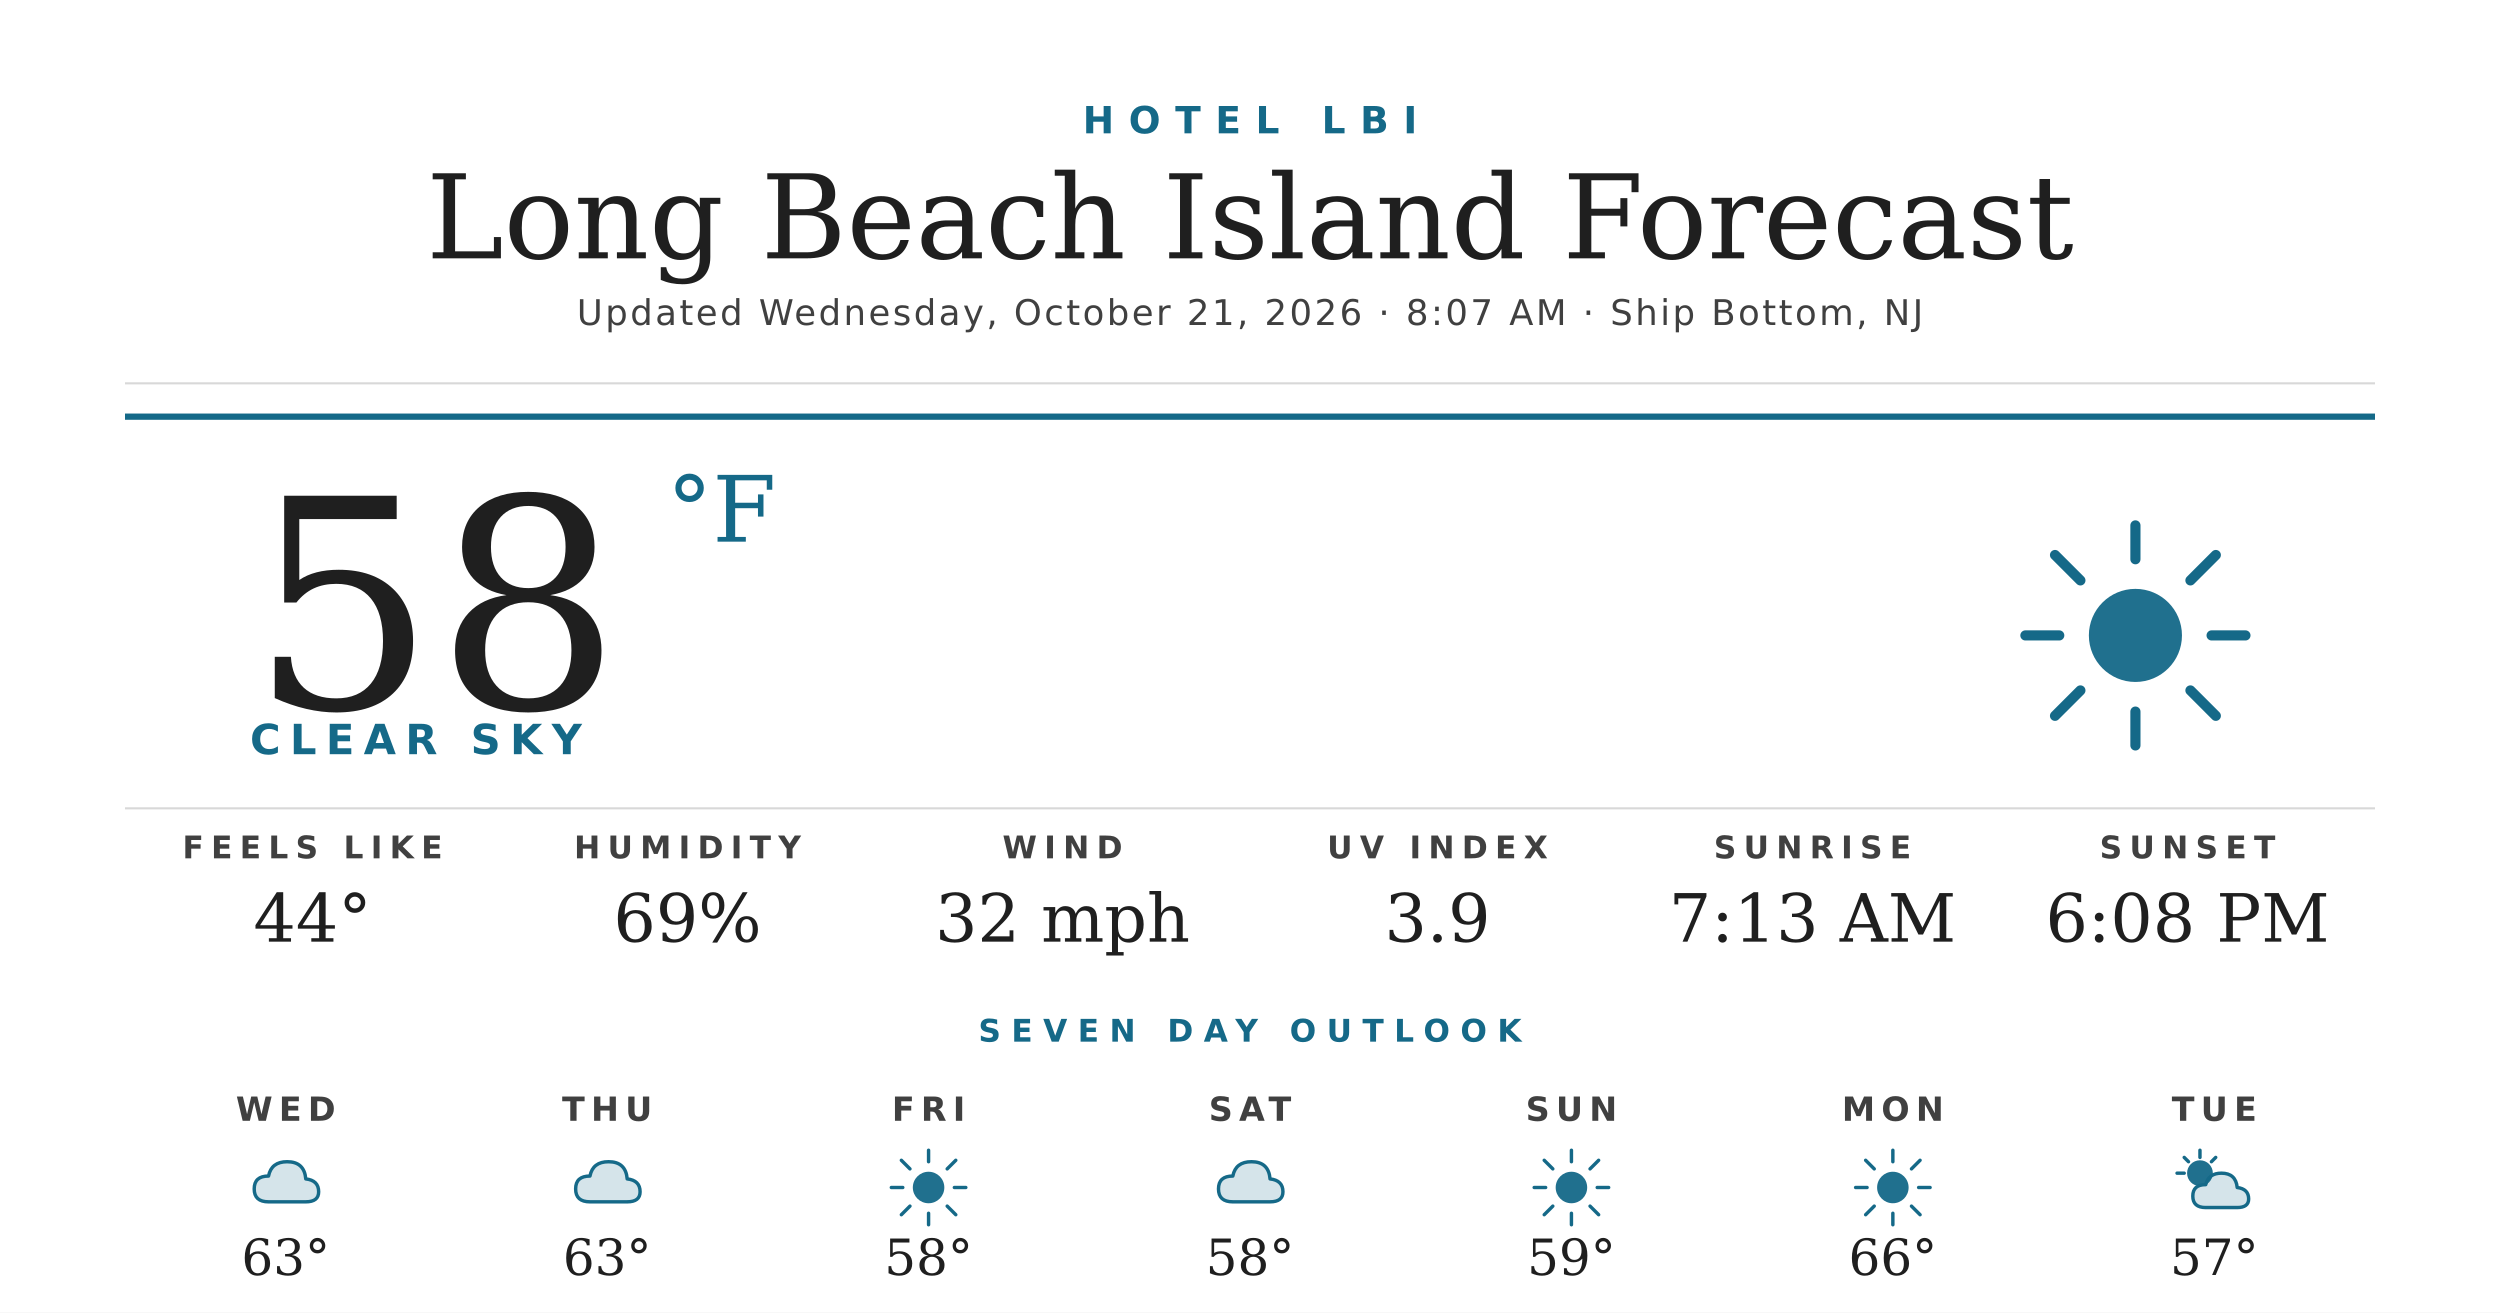
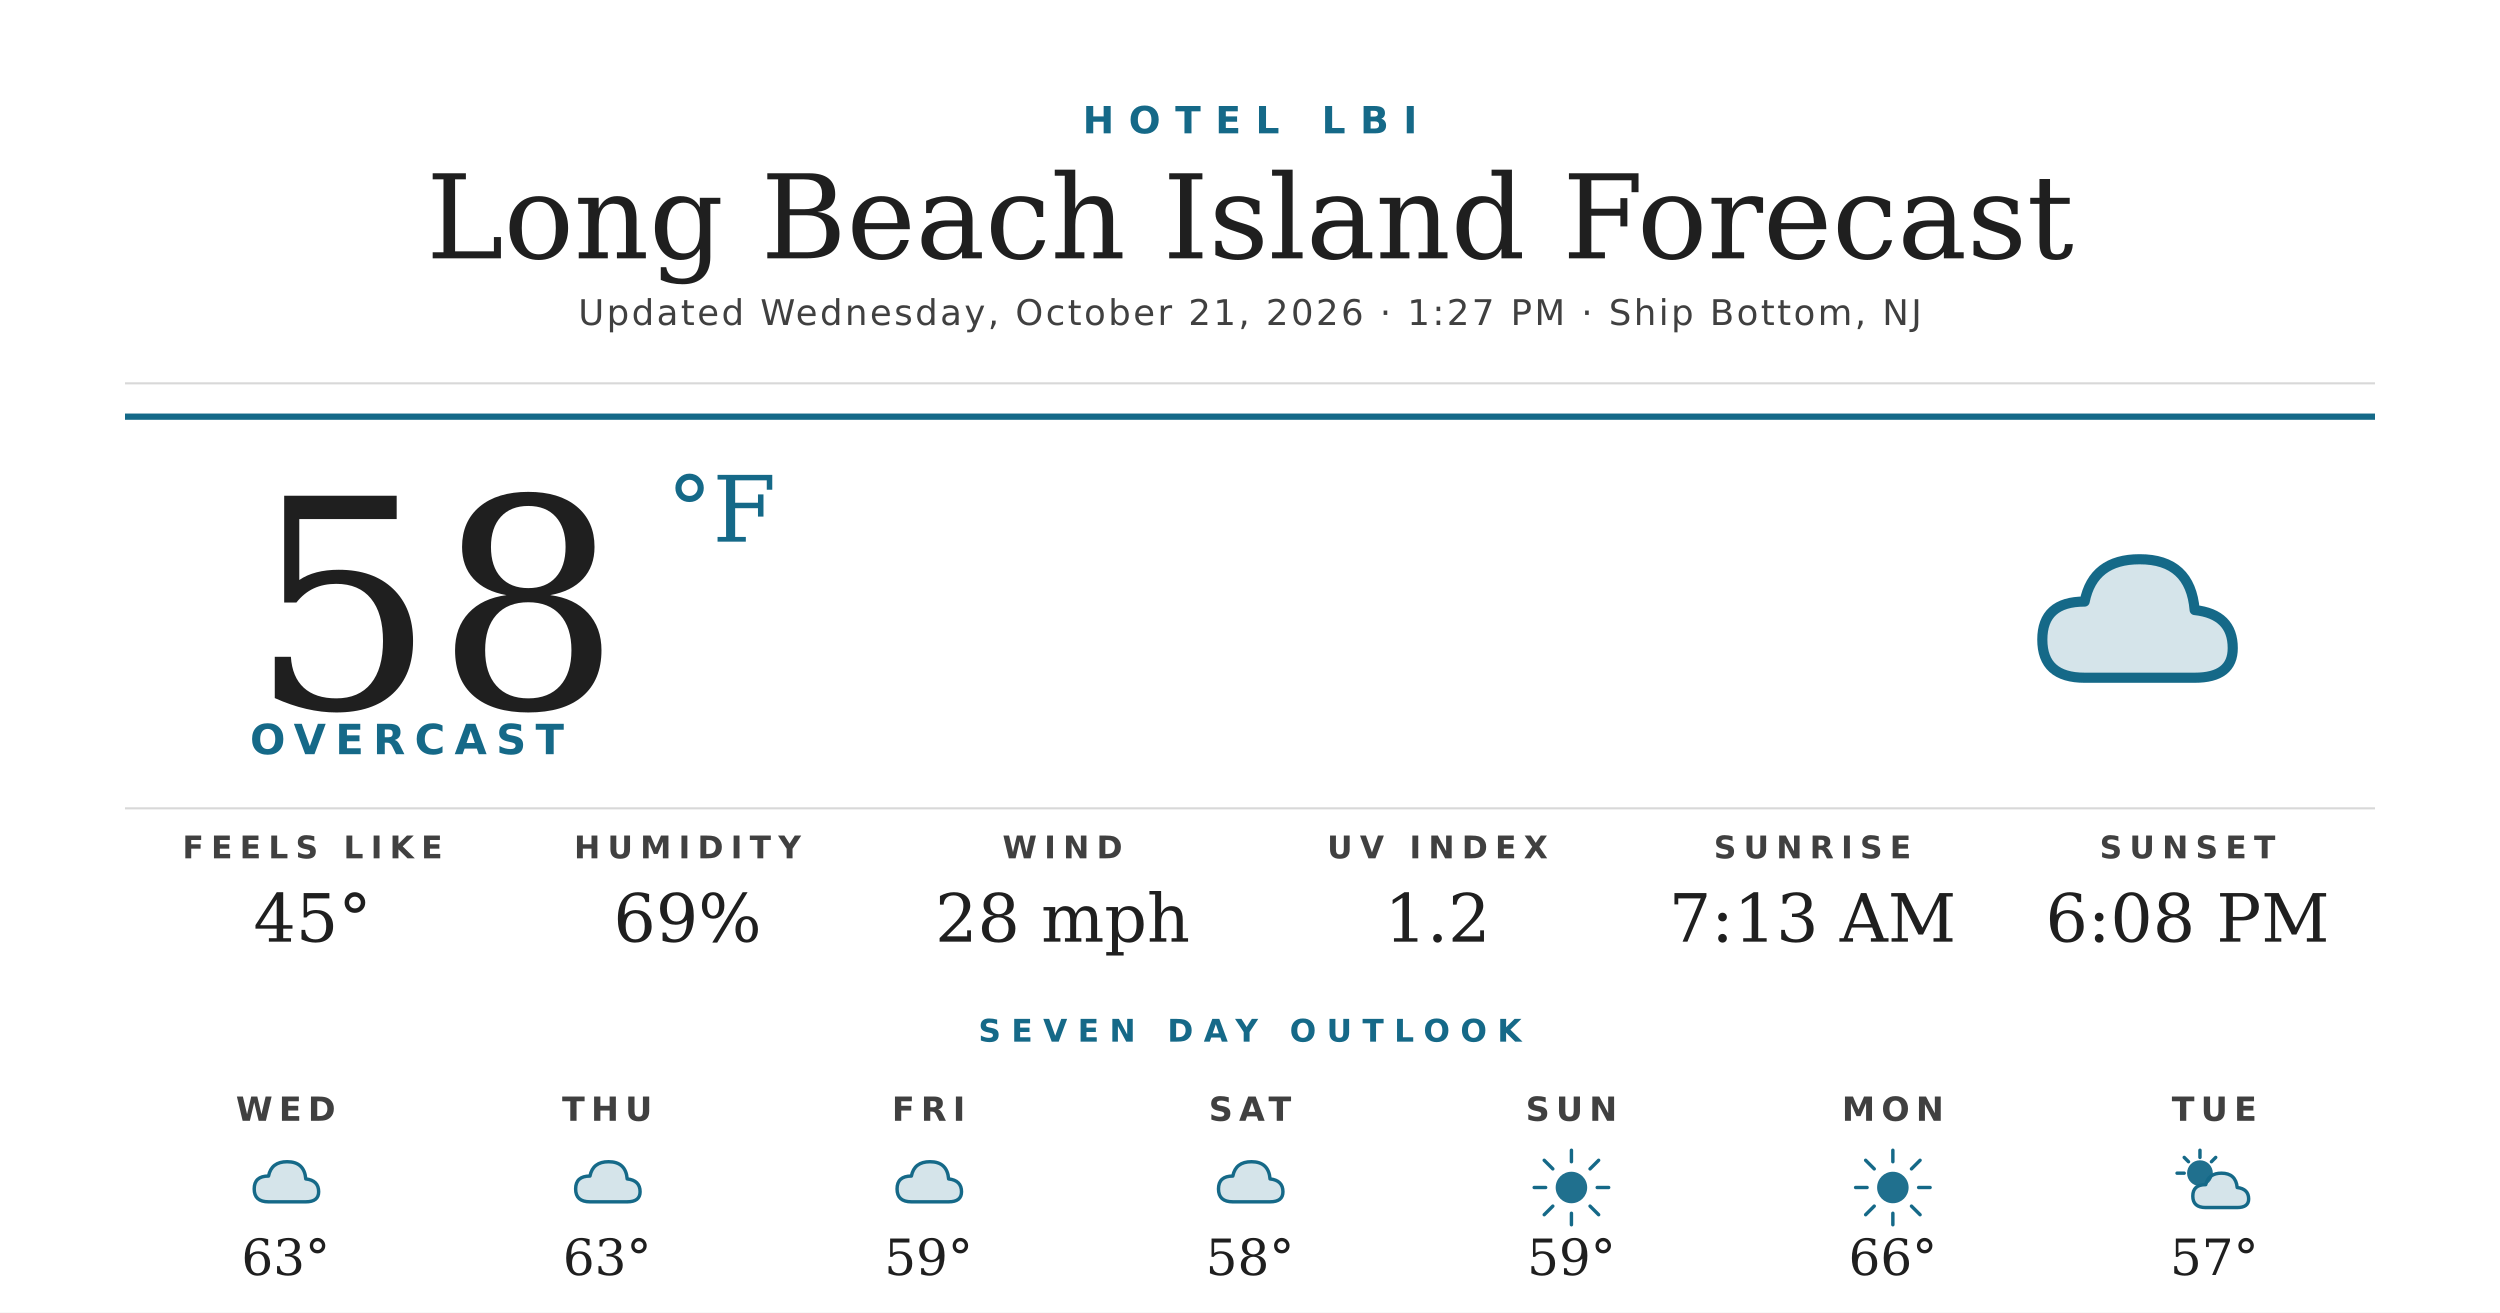
<svg xmlns="http://www.w3.org/2000/svg" width="1200" height="630" viewBox="0 0 1200 630">
  <rect width="1200" height="630" fill="#ffffff" />
  <text x="600" y="64" text-anchor="middle" font-family="'Montserrat Bold', 'Montserrat', 'DejaVu Sans', Helvetica, Arial, sans-serif" font-size="18" font-weight="700" fill="#156988" letter-spacing="7">HOTEL LBI</text>
  <text x="600" y="124" text-anchor="middle" font-family="'Prata', 'DejaVu Serif', Georgia, serif" font-size="56" fill="#1f1f1f">Long Beach Island Forecast</text>
-   <text x="600" y="156" text-anchor="middle" font-family="'Montserrat', 'DejaVu Sans', Helvetica, Arial, sans-serif" font-size="17" font-weight="500" fill="#404040" letter-spacing="1.2">Updated Wednesday, October 21, 2026 · 8:07 AM · Ship Bottom, NJ</text>
+   <text x="600" y="156" text-anchor="middle" font-family="'Montserrat', 'DejaVu Sans', Helvetica, Arial, sans-serif" font-size="17" font-weight="500" fill="#404040" letter-spacing="1.2">Updated Wednesday, October 21, 2026 · 1:27 PM · Ship Bottom, NJ</text>
  <line x1="60" y1="184" x2="1140" y2="184" stroke="#d8d8d8" stroke-width="1" />
  <line x1="60" y1="200" x2="1140" y2="200" stroke="#156988" stroke-width="3" />
  <text x="120" y="340" font-family="'Prata', 'DejaVu Serif', Georgia, serif" font-size="140" fill="#1f1f1f">58</text>
  <text x="320" y="260" font-family="'Prata', 'DejaVu Serif', Georgia, serif" font-size="44" fill="#156988">°F</text>
-   <text x="120" y="362" font-family="'Montserrat Bold', 'Montserrat', 'DejaVu Sans', Helvetica, Arial, sans-serif" font-size="20" font-weight="700" fill="#156988" letter-spacing="4.5">CLEAR SKY</text>
+   <text x="120" y="362" font-family="'Montserrat Bold', 'Montserrat', 'DejaVu Sans', Helvetica, Arial, sans-serif" font-size="20" font-weight="700" fill="#156988" letter-spacing="4.5">OVERCAST</text>
  <g transform="translate(960,240) scale(2.03125)">
-     <circle cx="32" cy="32" r="11" fill="#156988" opacity="0.95" />
-     <g stroke="#156988" stroke-width="2.4" stroke-linecap="round">
-       <line x1="32" y1="6" x2="32" y2="14" />
-       <line x1="32" y1="50" x2="32" y2="58" />
-       <line x1="6" y1="32" x2="14" y2="32" />
-       <line x1="50" y1="32" x2="58" y2="32" />
-       <line x1="13" y1="13" x2="19" y2="19" />
-       <line x1="45" y1="45" x2="51" y2="51" />
-       <line x1="13" y1="51" x2="19" y2="45" />
-       <line x1="45" y1="19" x2="51" y2="13" />
-     </g>
+     <path d="M20 42 Q10 42 10 33 Q10 24 20 24 Q22 14 33 14 Q45 14 46 26 Q55 27 55 35 Q55 42 46 42 Z" fill="#156988" opacity="0.18" />
+     <path d="M20 42 Q10 42 10 33 Q10 24 20 24 Q22 14 33 14 Q45 14 46 26 Q55 27 55 35 Q55 42 46 42 Z" fill="none" stroke="#156988" stroke-width="2.4" stroke-linejoin="round" />
  </g>
  <line x1="60" y1="388" x2="1140" y2="388" stroke="#d8d8d8" stroke-width="1" />
  <text x="150" y="412" text-anchor="middle" font-family="'Montserrat Bold', 'Montserrat', 'DejaVu Sans', Helvetica, Arial, sans-serif" font-size="15" font-weight="700" fill="#404040" letter-spacing="3.5">FEELS LIKE</text>
-   <text x="150" y="452" text-anchor="middle" font-family="'Prata', 'DejaVu Serif', Georgia, serif" font-size="32" fill="#1f1f1f">44°</text>
+   <text x="150" y="452" text-anchor="middle" font-family="'Prata', 'DejaVu Serif', Georgia, serif" font-size="32" fill="#1f1f1f">45°</text>
  <text x="330" y="412" text-anchor="middle" font-family="'Montserrat Bold', 'Montserrat', 'DejaVu Sans', Helvetica, Arial, sans-serif" font-size="15" font-weight="700" fill="#404040" letter-spacing="3.5">HUMIDITY</text>
  <text x="330" y="452" text-anchor="middle" font-family="'Prata', 'DejaVu Serif', Georgia, serif" font-size="32" fill="#1f1f1f">69%</text>
  <text x="510" y="412" text-anchor="middle" font-family="'Montserrat Bold', 'Montserrat', 'DejaVu Sans', Helvetica, Arial, sans-serif" font-size="15" font-weight="700" fill="#404040" letter-spacing="3.5">WIND</text>
-   <text x="510" y="452" text-anchor="middle" font-family="'Prata', 'DejaVu Serif', Georgia, serif" font-size="32" fill="#1f1f1f">32 mph</text>
+   <text x="510" y="452" text-anchor="middle" font-family="'Prata', 'DejaVu Serif', Georgia, serif" font-size="32" fill="#1f1f1f">28 mph</text>
  <text x="690" y="412" text-anchor="middle" font-family="'Montserrat Bold', 'Montserrat', 'DejaVu Sans', Helvetica, Arial, sans-serif" font-size="15" font-weight="700" fill="#404040" letter-spacing="3.5">UV INDEX</text>
-   <text x="690" y="452" text-anchor="middle" font-family="'Prata', 'DejaVu Serif', Georgia, serif" font-size="32" fill="#1f1f1f">3.9</text>
+   <text x="690" y="452" text-anchor="middle" font-family="'Prata', 'DejaVu Serif', Georgia, serif" font-size="32" fill="#1f1f1f">1.2</text>
  <text x="870" y="412" text-anchor="middle" font-family="'Montserrat Bold', 'Montserrat', 'DejaVu Sans', Helvetica, Arial, sans-serif" font-size="15" font-weight="700" fill="#404040" letter-spacing="3.5">SUNRISE</text>
  <text x="870" y="452" text-anchor="middle" font-family="'Prata', 'DejaVu Serif', Georgia, serif" font-size="32" fill="#1f1f1f">7:13 AM</text>
  <text x="1050" y="412" text-anchor="middle" font-family="'Montserrat Bold', 'Montserrat', 'DejaVu Sans', Helvetica, Arial, sans-serif" font-size="15" font-weight="700" fill="#404040" letter-spacing="3.5">SUNSET</text>
  <text x="1050" y="452" text-anchor="middle" font-family="'Prata', 'DejaVu Serif', Georgia, serif" font-size="32" fill="#1f1f1f">6:08 PM</text>
  <text x="600" y="500" text-anchor="middle" font-family="'Montserrat Bold', 'Montserrat', 'DejaVu Sans', Helvetica, Arial, sans-serif" font-size="15" font-weight="700" fill="#156988" letter-spacing="5">SEVEN DAY OUTLOOK</text>
  <text x="137.143" y="538" text-anchor="middle" font-family="'Montserrat Bold', 'Montserrat', 'DejaVu Sans', Helvetica, Arial, sans-serif" font-size="16" font-weight="700" fill="#404040" letter-spacing="3">WED</text>
  <g transform="translate(115.1429,548) scale(0.6875)">
    <path d="M20 42 Q10 42 10 33 Q10 24 20 24 Q22 14 33 14 Q45 14 46 26 Q55 27 55 35 Q55 42 46 42 Z" fill="#156988" opacity="0.18" />
    <path d="M20 42 Q10 42 10 33 Q10 24 20 24 Q22 14 33 14 Q45 14 46 26 Q55 27 55 35 Q55 42 46 42 Z" fill="none" stroke="#156988" stroke-width="2.4" stroke-linejoin="round" />
  </g>
  <text x="137.143" y="612" text-anchor="middle" font-family="'Prata', 'DejaVu Serif', Georgia, serif" font-size="24" fill="#1f1f1f">63°</text>
  <text x="291.429" y="538" text-anchor="middle" font-family="'Montserrat Bold', 'Montserrat', 'DejaVu Sans', Helvetica, Arial, sans-serif" font-size="16" font-weight="700" fill="#404040" letter-spacing="3">THU</text>
  <g transform="translate(269.4286,548) scale(0.6875)">
    <path d="M20 42 Q10 42 10 33 Q10 24 20 24 Q22 14 33 14 Q45 14 46 26 Q55 27 55 35 Q55 42 46 42 Z" fill="#156988" opacity="0.18" />
    <path d="M20 42 Q10 42 10 33 Q10 24 20 24 Q22 14 33 14 Q45 14 46 26 Q55 27 55 35 Q55 42 46 42 Z" fill="none" stroke="#156988" stroke-width="2.4" stroke-linejoin="round" />
  </g>
  <text x="291.429" y="612" text-anchor="middle" font-family="'Prata', 'DejaVu Serif', Georgia, serif" font-size="24" fill="#1f1f1f">63°</text>
  <text x="445.714" y="538" text-anchor="middle" font-family="'Montserrat Bold', 'Montserrat', 'DejaVu Sans', Helvetica, Arial, sans-serif" font-size="16" font-weight="700" fill="#404040" letter-spacing="3">FRI</text>
  <g transform="translate(423.7143,548) scale(0.6875)">
-     <circle cx="32" cy="32" r="11" fill="#156988" opacity="0.95" />
-     <g stroke="#156988" stroke-width="2.4" stroke-linecap="round">
-       <line x1="32" y1="6" x2="32" y2="14" />
-       <line x1="32" y1="50" x2="32" y2="58" />
-       <line x1="6" y1="32" x2="14" y2="32" />
-       <line x1="50" y1="32" x2="58" y2="32" />
-       <line x1="13" y1="13" x2="19" y2="19" />
-       <line x1="45" y1="45" x2="51" y2="51" />
-       <line x1="13" y1="51" x2="19" y2="45" />
-       <line x1="45" y1="19" x2="51" y2="13" />
-     </g>
+     <path d="M20 42 Q10 42 10 33 Q10 24 20 24 Q22 14 33 14 Q45 14 46 26 Q55 27 55 35 Q55 42 46 42 Z" fill="#156988" opacity="0.18" />
+     <path d="M20 42 Q10 42 10 33 Q10 24 20 24 Q22 14 33 14 Q45 14 46 26 Q55 27 55 35 Q55 42 46 42 Z" fill="none" stroke="#156988" stroke-width="2.4" stroke-linejoin="round" />
  </g>
-   <text x="445.714" y="612" text-anchor="middle" font-family="'Prata', 'DejaVu Serif', Georgia, serif" font-size="24" fill="#1f1f1f">58°</text>
+   <text x="445.714" y="612" text-anchor="middle" font-family="'Prata', 'DejaVu Serif', Georgia, serif" font-size="24" fill="#1f1f1f">59°</text>
  <text x="600" y="538" text-anchor="middle" font-family="'Montserrat Bold', 'Montserrat', 'DejaVu Sans', Helvetica, Arial, sans-serif" font-size="16" font-weight="700" fill="#404040" letter-spacing="3">SAT</text>
  <g transform="translate(578,548) scale(0.6875)">
    <path d="M20 42 Q10 42 10 33 Q10 24 20 24 Q22 14 33 14 Q45 14 46 26 Q55 27 55 35 Q55 42 46 42 Z" fill="#156988" opacity="0.18" />
    <path d="M20 42 Q10 42 10 33 Q10 24 20 24 Q22 14 33 14 Q45 14 46 26 Q55 27 55 35 Q55 42 46 42 Z" fill="none" stroke="#156988" stroke-width="2.4" stroke-linejoin="round" />
  </g>
  <text x="600" y="612" text-anchor="middle" font-family="'Prata', 'DejaVu Serif', Georgia, serif" font-size="24" fill="#1f1f1f">58°</text>
  <text x="754.286" y="538" text-anchor="middle" font-family="'Montserrat Bold', 'Montserrat', 'DejaVu Sans', Helvetica, Arial, sans-serif" font-size="16" font-weight="700" fill="#404040" letter-spacing="3">SUN</text>
  <g transform="translate(732.2857,548) scale(0.6875)">
    <circle cx="32" cy="32" r="11" fill="#156988" opacity="0.95" />
    <g stroke="#156988" stroke-width="2.4" stroke-linecap="round">
      <line x1="32" y1="6" x2="32" y2="14" />
      <line x1="32" y1="50" x2="32" y2="58" />
      <line x1="6" y1="32" x2="14" y2="32" />
      <line x1="50" y1="32" x2="58" y2="32" />
      <line x1="13" y1="13" x2="19" y2="19" />
      <line x1="45" y1="45" x2="51" y2="51" />
      <line x1="13" y1="51" x2="19" y2="45" />
      <line x1="45" y1="19" x2="51" y2="13" />
    </g>
  </g>
  <text x="754.286" y="612" text-anchor="middle" font-family="'Prata', 'DejaVu Serif', Georgia, serif" font-size="24" fill="#1f1f1f">59°</text>
  <text x="908.571" y="538" text-anchor="middle" font-family="'Montserrat Bold', 'Montserrat', 'DejaVu Sans', Helvetica, Arial, sans-serif" font-size="16" font-weight="700" fill="#404040" letter-spacing="3">MON</text>
  <g transform="translate(886.5714,548) scale(0.6875)">
    <circle cx="32" cy="32" r="11" fill="#156988" opacity="0.95" />
    <g stroke="#156988" stroke-width="2.4" stroke-linecap="round">
      <line x1="32" y1="6" x2="32" y2="14" />
      <line x1="32" y1="50" x2="32" y2="58" />
      <line x1="6" y1="32" x2="14" y2="32" />
      <line x1="50" y1="32" x2="58" y2="32" />
      <line x1="13" y1="13" x2="19" y2="19" />
      <line x1="45" y1="45" x2="51" y2="51" />
      <line x1="13" y1="51" x2="19" y2="45" />
      <line x1="45" y1="19" x2="51" y2="13" />
    </g>
  </g>
  <text x="908.571" y="612" text-anchor="middle" font-family="'Prata', 'DejaVu Serif', Georgia, serif" font-size="24" fill="#1f1f1f">66°</text>
  <text x="1062.857" y="538" text-anchor="middle" font-family="'Montserrat Bold', 'Montserrat', 'DejaVu Sans', Helvetica, Arial, sans-serif" font-size="16" font-weight="700" fill="#404040" letter-spacing="3">TUE</text>
  <g transform="translate(1040.857,548) scale(0.6875)">
    <circle cx="22" cy="22" r="9" fill="#156988" opacity="0.95" />
    <g stroke="#156988" stroke-width="2.4" stroke-linecap="round">
      <line x1="22" y1="6" x2="22" y2="11" />
      <line x1="6" y1="22" x2="11" y2="22" />
      <line x1="11" y1="11" x2="14" y2="14" />
      <line x1="33" y1="11" x2="30" y2="14" />
    </g>
    <path d="M26 46 Q17 46 17 38 Q17 30 26 30 Q28 22 37 22 Q47 22 48 32 Q56 33 56 40 Q56 46 48 46 Z" fill="#156988" opacity="0.18" />
    <path d="M26 46 Q17 46 17 38 Q17 30 26 30 Q28 22 37 22 Q47 22 48 32 Q56 33 56 40 Q56 46 48 46 Z" fill="none" stroke="#156988" stroke-width="2.4" stroke-linejoin="round" />
  </g>
  <text x="1062.857" y="612" text-anchor="middle" font-family="'Prata', 'DejaVu Serif', Georgia, serif" font-size="24" fill="#1f1f1f">57°</text>
</svg>
